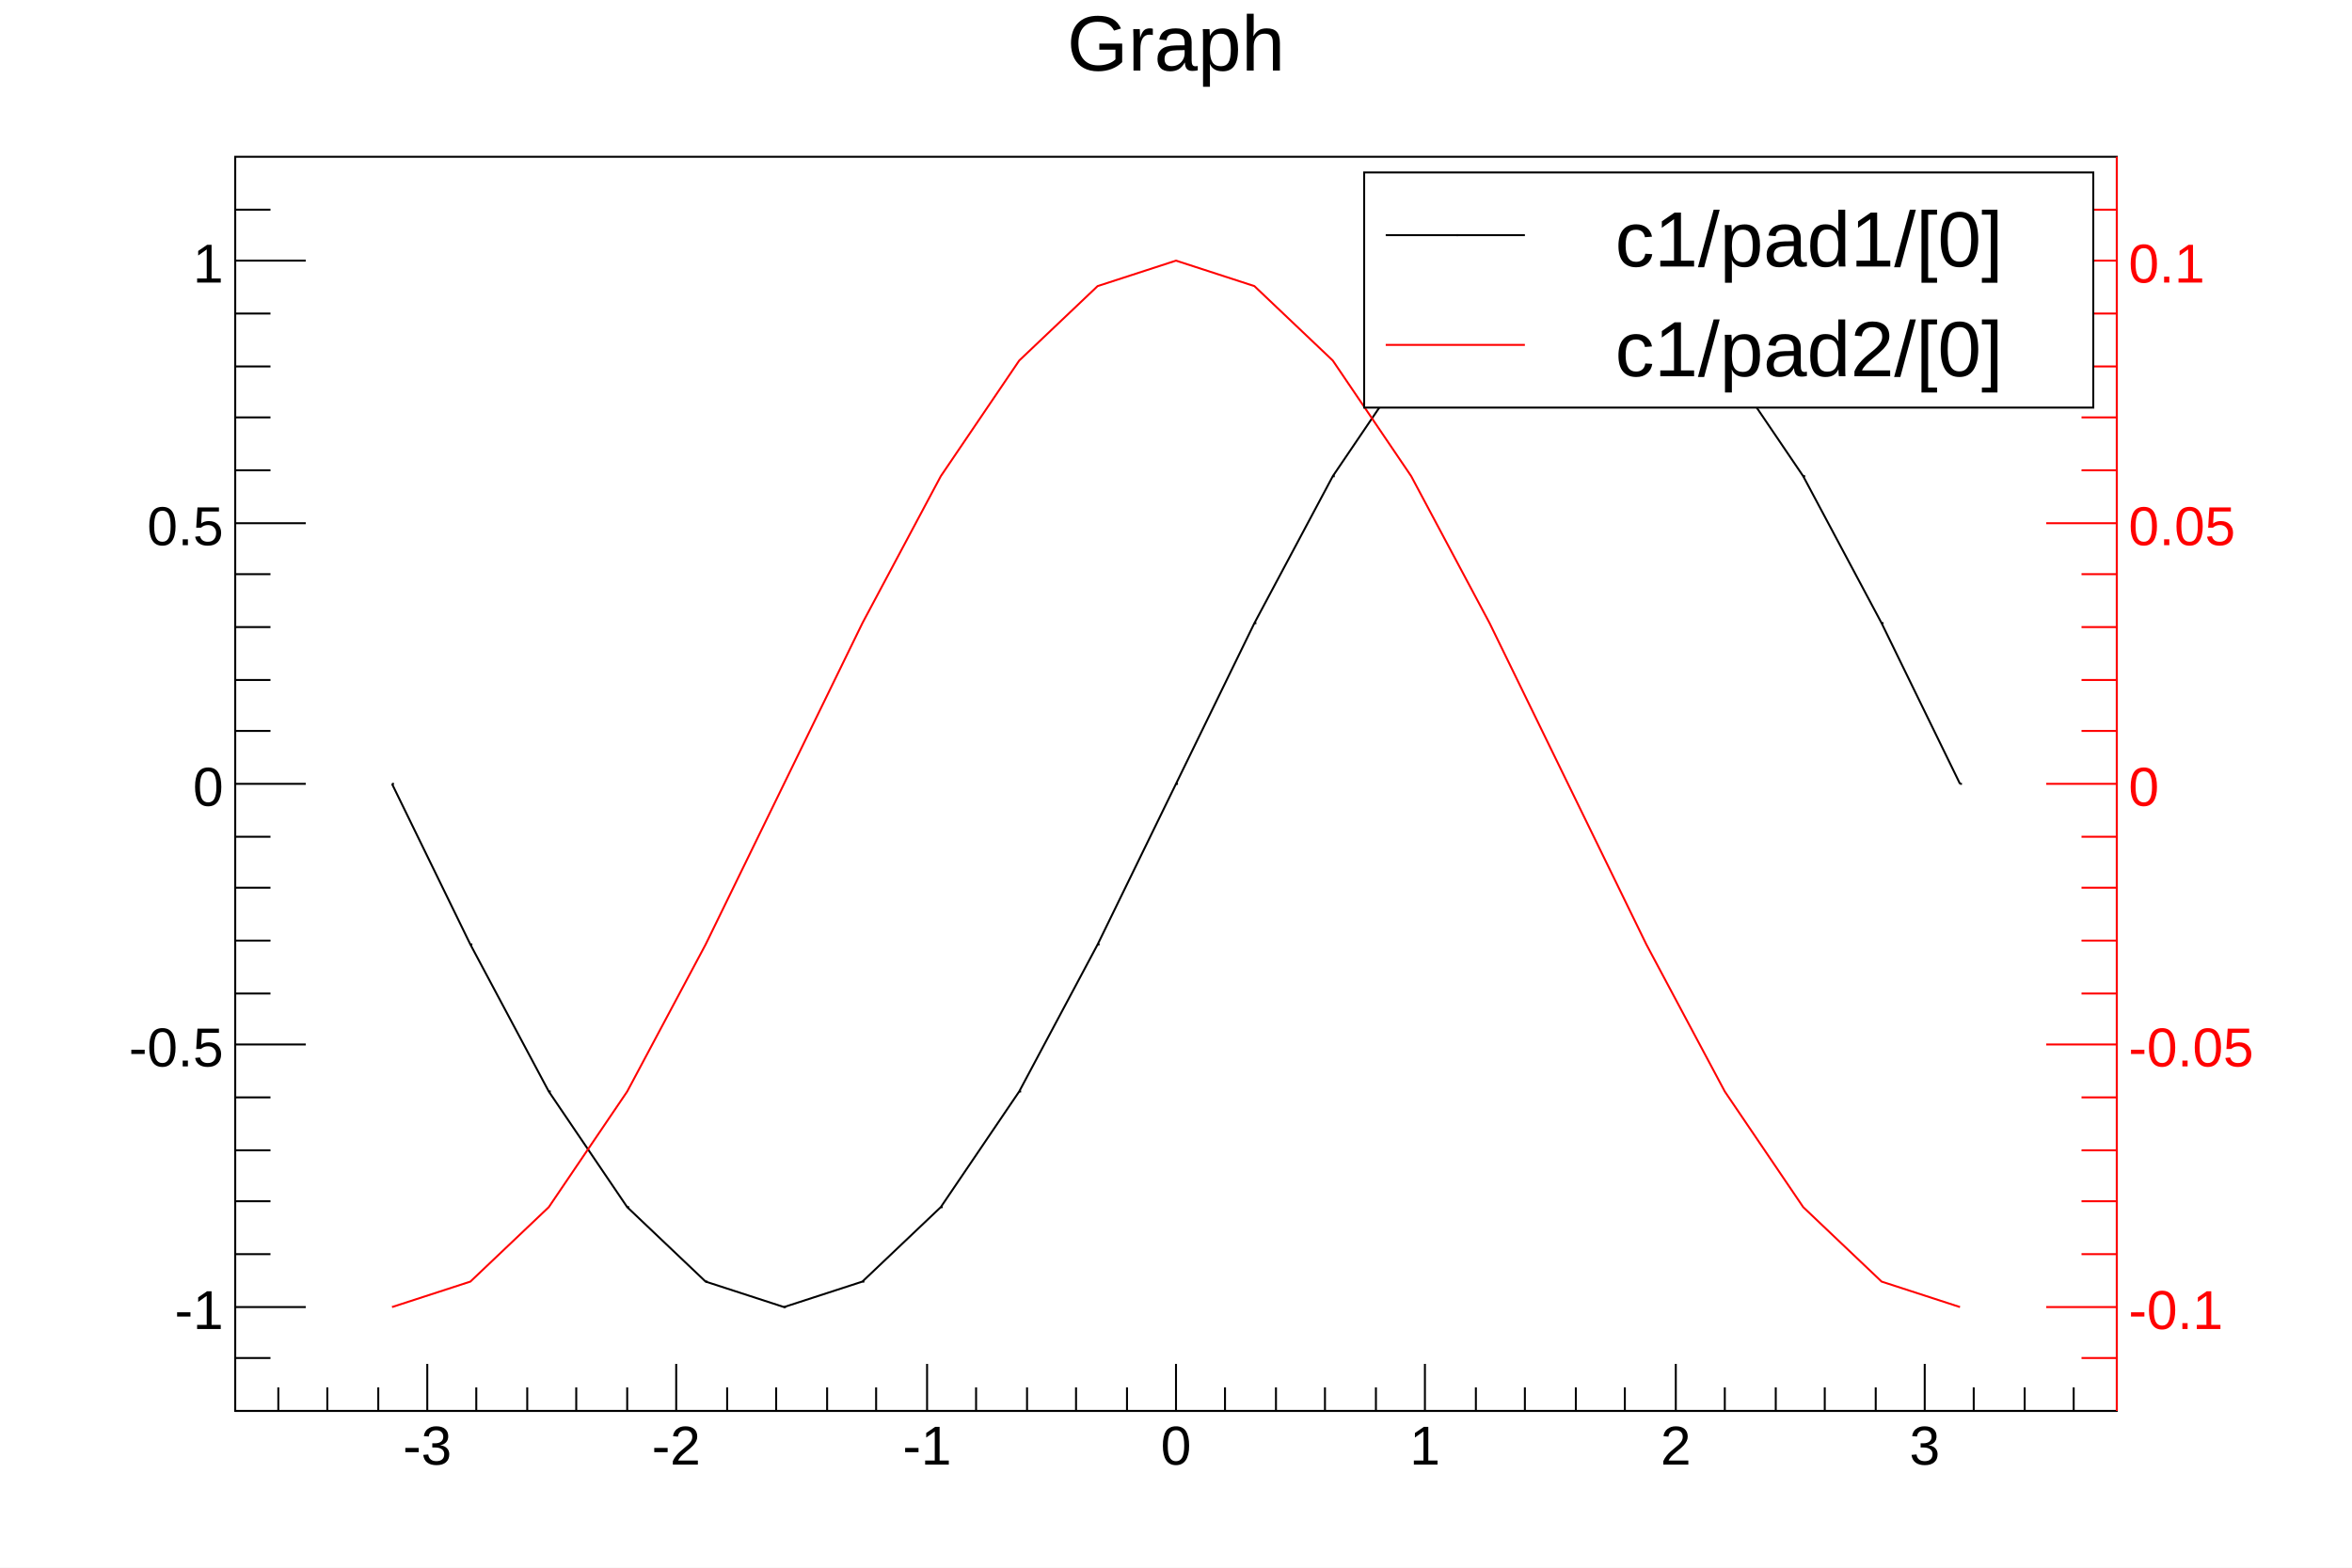
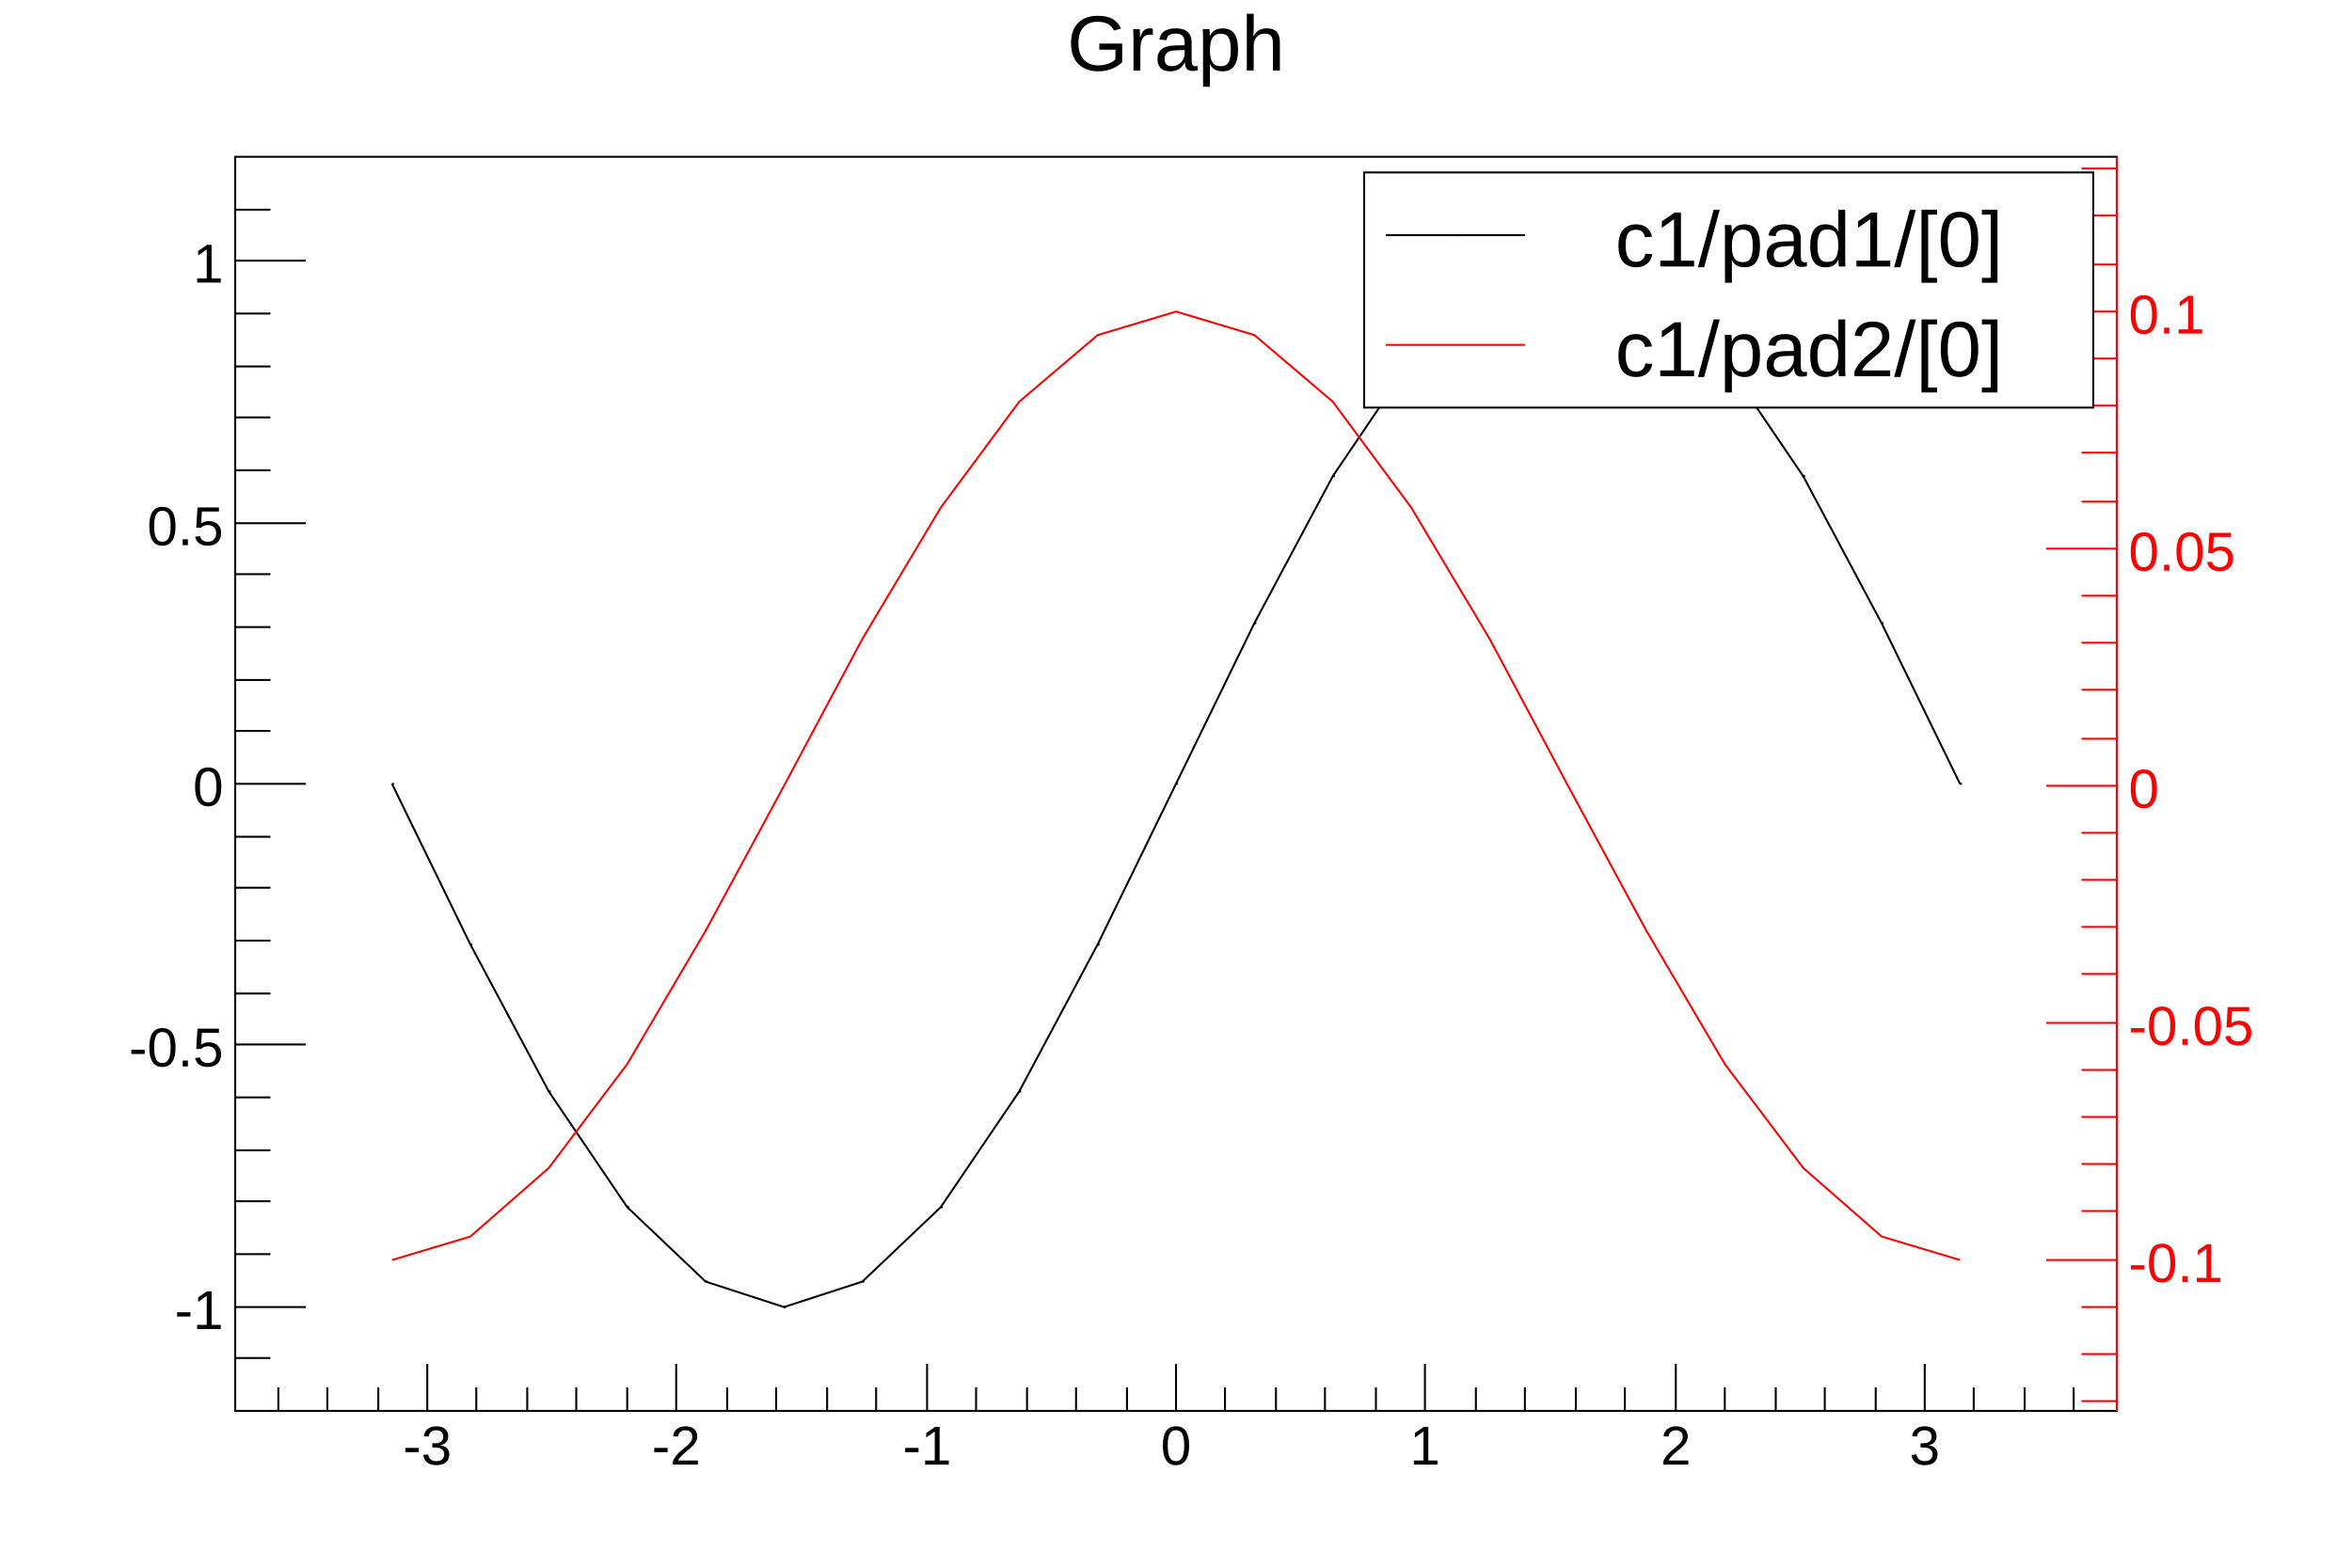
<svg xmlns="http://www.w3.org/2000/svg" viewBox="0 0 1200 800" preserveAspectRatio="none" width="1200" height="800">
  <path d="M0,0H1200V800H0Z" style="fill: white;" />
  <g>
    <g transform="translate(120,80)">
      <path d="M0,0H960V640H0Z" style="fill: white; stroke: black; stroke-width: 1;" />
      <svg x="0" y="0" overflow="hidden" width="960" height="640" viewBox="0 0 960 640">
        <g>
          <path d="M80,320l40,82l40,75l40,59l40,38l40,13l40,-13l40,-38l40,-59l40,-75l40,-82l40,-82l40,-75l40,-59l40,-38l40,-13l40,13l40,38l40,59l40,75l40,82" style="stroke: black; stroke-width: 1; fill: none;" />
          <path d="M80,320h1m39,82h1m39,75h1m39,59h1m39,38h1m39,13h1m39,-13h1m39,-38h1m39,-59h1m39,-75h1m39,-82h1m39,-82h1m39,-75h1m39,-59h1M640,66h1M680,53h1m39,13h1m39,38h1m39,59h1m39,75h1m39,82h1" style="stroke: black; fill: none;" />
        </g>
        <g>
-           <path d="M80,587l40,-13l40,-38l40,-59l40,-75l40,-82l40,-82l40,-75l40,-59l40,-38l40,-13l40,13l40,38l40,59l40,75l40,82l40,82l40,75l40,59l40,38l40,13" style="stroke: #ff0000; stroke-width: 1; fill: none;" />
+           <path d="M80,563l40,-12l40,-35l40,-53l40,-68l40,-74l40,-75l40,-67l40,-54l40,-34l40,-12l40,12l40,34l40,54l40,67l40,75l40,74l40,68l40,53l40,35l40,12" style="stroke: #ff0000; stroke-width: 1; fill: none;" />
        </g>
      </svg>
      <g>
        <g transform="translate(0,640)">
          <path d="M0,0h960M22,-12V0M47,-12V0M73,-12V0M98,-24V0M123,-12V0M149,-12V0M174,-12V0M200,-12V0M225,-24V0M251,-12V0M276,-12V0M302,-12V0M327,-12V0M353,-24V0M378,-12V0M404,-12V0M429,-12V0M455,-12V0M480,-24V0M505,-12V0M531,-12V0M556,-12V0M582,-12V0M607,-24V0M633,-12V0M658,-12V0M684,-12V0M709,-12V0M735,-24V0M760,-12V0M786,-12V0M811,-12V0M837,-12V0M862,-24V0M887,-12V0M913,-12V0M938,-12V0" style="stroke: black; stroke-width: 1;" />
          <g font-family="Arial" font-size="28" space="preserve" fill="black" text-anchor="middle">
            <text dy=".8em" transform="translate(98,5)">
       -3
      </text>
            <text dy=".8em" transform="translate(225,5)">
       -2
      </text>
            <text dy=".8em" transform="translate(353,5)">
       -1
      </text>
            <text dy=".8em" transform="translate(480,5)">
       0
      </text>
            <text dy=".8em" transform="translate(607,5)">
       1
      </text>
            <text dy=".8em" transform="translate(735,5)">
       2
      </text>
            <text dy=".8em" transform="translate(862,5)">
       3
      </text>
          </g>
        </g>
        <g>
          <path d="M0,0v640M18,613H0M36,587H0M18,560H0M18,533H0M18,507H0M18,480H0M36,453H0M18,427H0M18,400H0M18,373H0M18,347H0M36,320H0M18,293H0M18,267H0M18,240H0M18,213H0M36,187H0M18,160H0M18,133H0M18,107H0M18,80H0M36,53H0M18,27H0" style="stroke: black; stroke-width: 1;" />
          <g font-family="Arial" font-size="28" space="preserve" fill="black" text-anchor="end">
            <text dy=".4em" transform="translate(-6,587)">
       -1
      </text>
            <text dy=".4em" transform="translate(-6,453)">
       -0.5
      </text>
            <text dy=".4em" transform="translate(-6,320)">
       0
      </text>
            <text dy=".4em" transform="translate(-6,187)">
       0.5
      </text>
            <text dy=".4em" transform="translate(-6,53)">
       1
      </text>
          </g>
        </g>
        <g transform="translate(960)">
-           <path d="M0,0v640M0,613H-18M0,587H-36M0,560H-18M0,533H-18M0,507H-18M0,480H-18M0,453H-36M0,427H-18M0,400H-18M0,373H-18M0,347H-18M0,320H-36M0,293H-18M0,267H-18M0,240H-18M0,213H-18M0,187H-36M0,160H-18M0,133H-18M0,107H-18M0,80H-18M0,53H-36M0,27H-18" style="stroke: red; stroke-width: 1;" />
+           <path d="M0,0v640M0,635H-18M0,611H-18M0,587H-18M0,563H-36M0,538H-18M0,514H-18M0,490H-18M0,466H-18M0,442H-36M0,417H-18M0,393H-18M0,369H-18M0,345H-18M0,321H-36M0,297H-18M0,272H-18M0,248H-18M0,224H-18M0,200H-36M0,176H-18M0,151H-18M0,127H-18M0,103H-18M0,79H-36M0,55H-18M0,30H-18M0,6H-18" style="stroke: red; stroke-width: 1;" />
          <g font-family="Arial" font-size="28" space="preserve" fill="red" text-anchor="start">
-             <text dy=".4em" transform="translate(6,587)">
+             <text dy=".4em" transform="translate(6,563)">
       -0.1
      </text>
-             <text dy=".4em" transform="translate(6,453)">
+             <text dy=".4em" transform="translate(6,442)">
       -0.05
      </text>
-             <text dy=".4em" transform="translate(6,320)">
+             <text dy=".4em" transform="translate(6,321)">
       0
      </text>
-             <text dy=".4em" transform="translate(6,187)">
+             <text dy=".4em" transform="translate(6,200)">
       0.05
      </text>
-             <text dy=".4em" transform="translate(6,53)">
+             <text dy=".4em" transform="translate(6,79)">
       0.1
      </text>
          </g>
        </g>
      </g>
    </g>
    <g transform="translate(120,4)" font-family="Arial" font-size="40" space="preserve">
      <text fill="black" text-anchor="middle" dy=".8em" transform="translate(480)">
    Graph
   </text>
    </g>
    <g transform="translate(696,88)" font-family="Arial" font-size="40" space="preserve">
      <path d="M0,0H372V120H0Z" style="fill: white; stroke: black; stroke-width: 1;" />
      <path d="M11,32H82" style="stroke: black; stroke-width: 1;" />
      <path d="M47,32h1" style="stroke: black; fill: none;" />
      <text fill="black" text-anchor="middle" dy=".4em" transform="translate(227,32)">
    c1/pad1/[0]
   </text>
      <path d="M11,88H82" style="stroke: #ff0000; stroke-width: 1;" />
      <text fill="black" text-anchor="middle" dy=".4em" transform="translate(227,88)">
    c1/pad2/[0]
   </text>
    </g>
  </g>
</svg>
